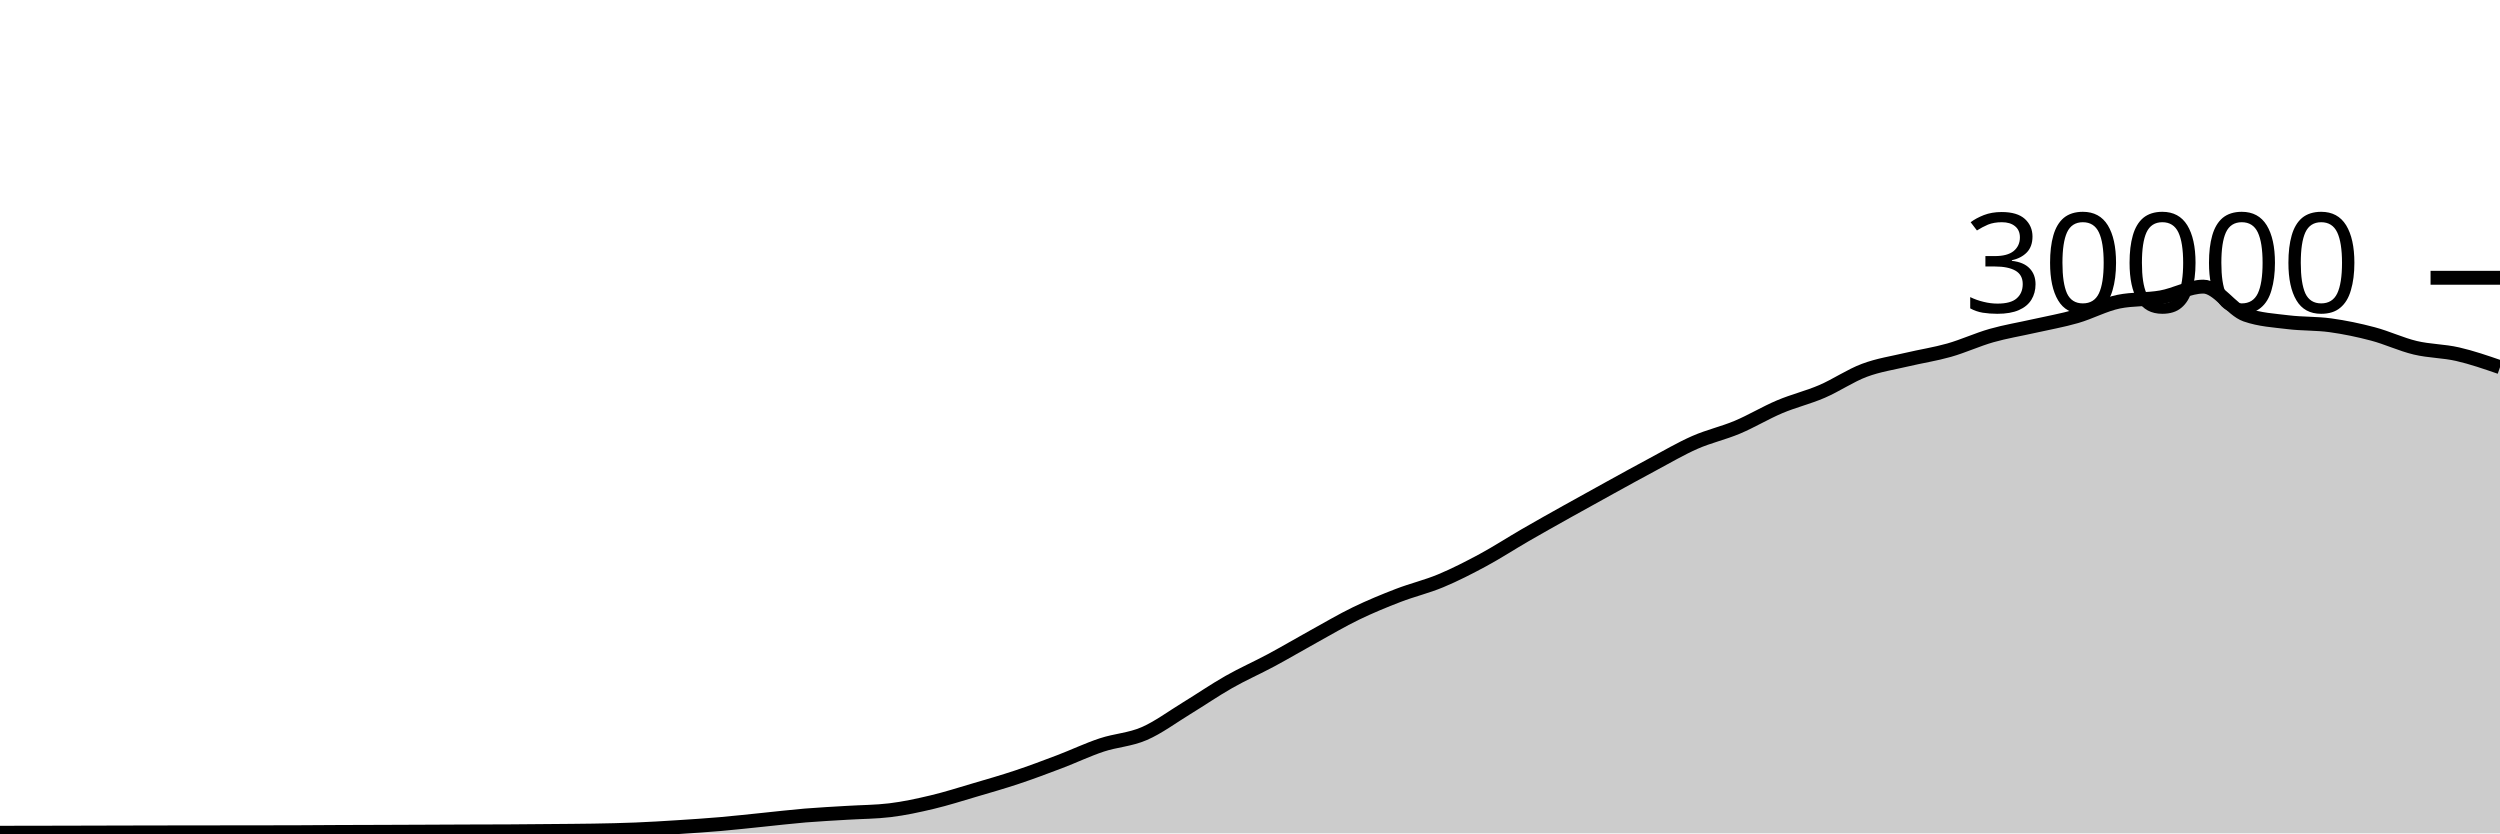
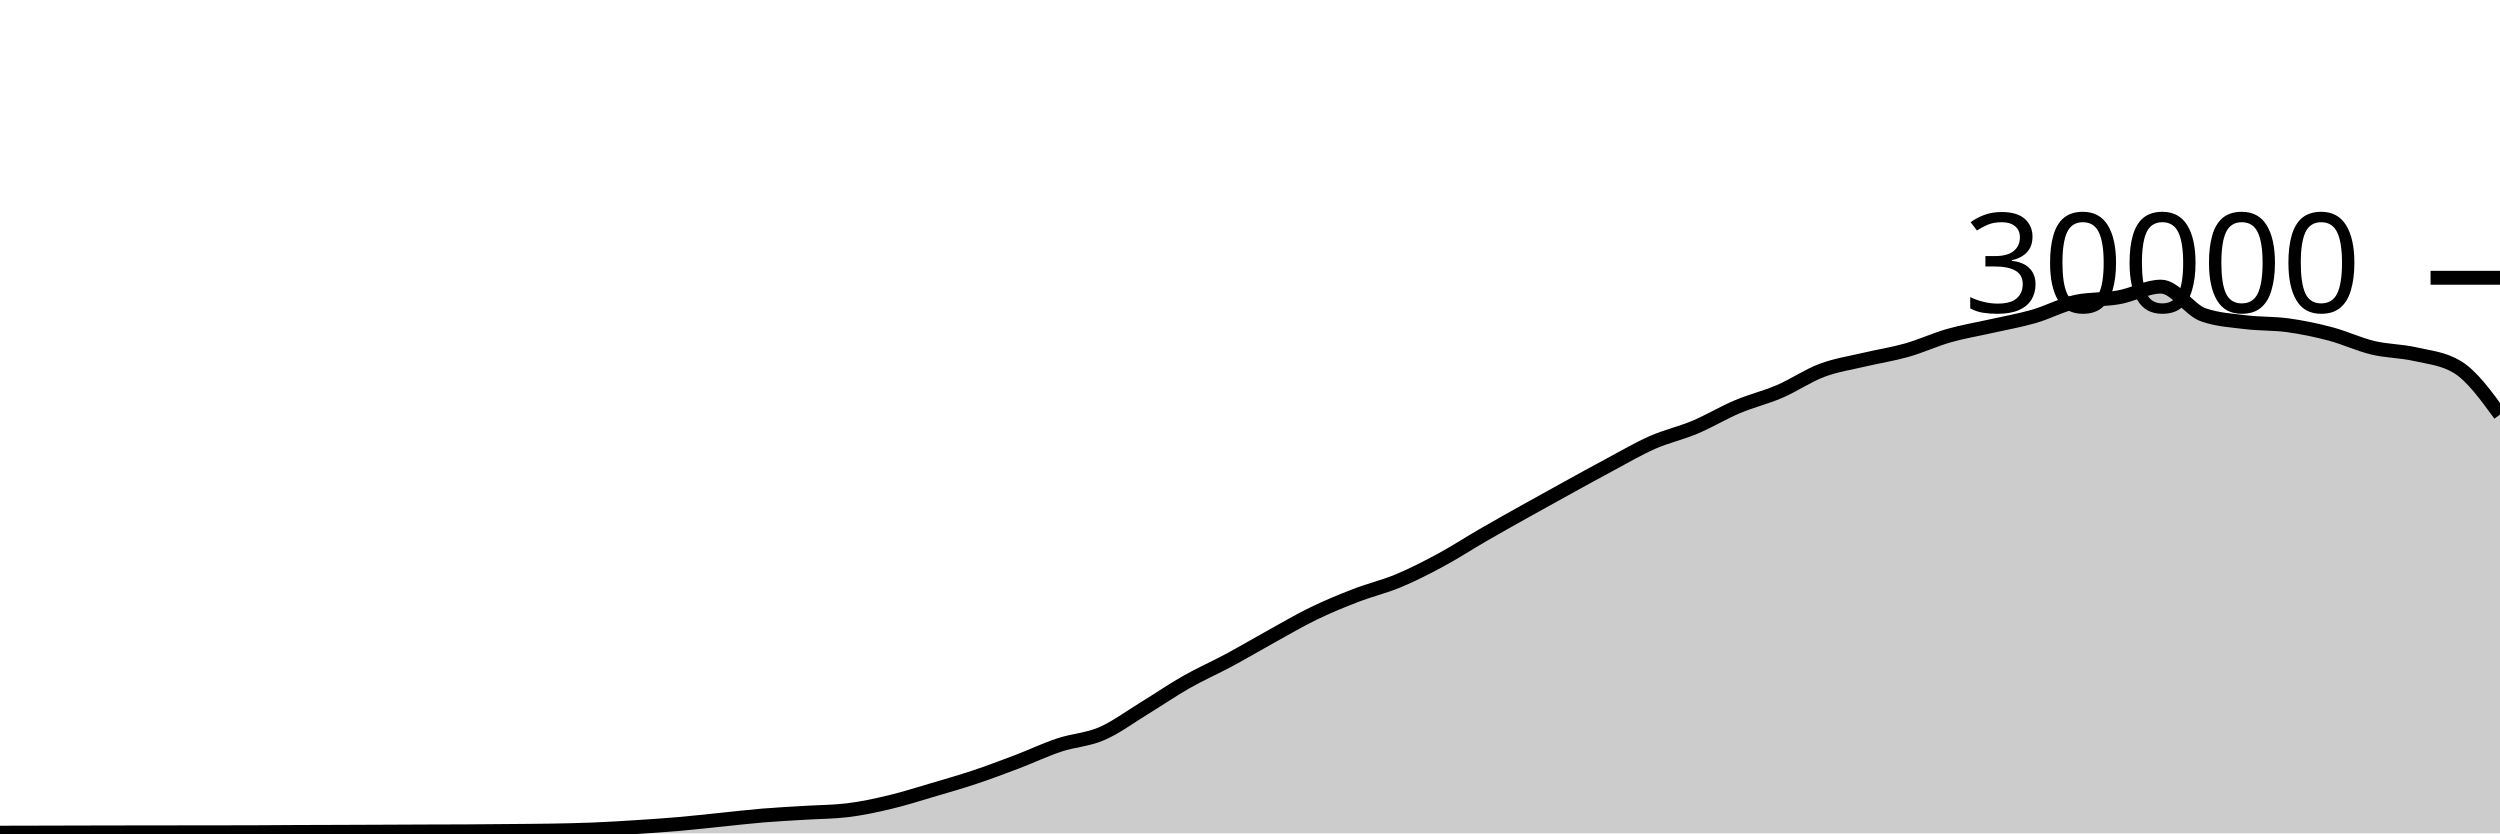
<svg xmlns="http://www.w3.org/2000/svg" viewBox="0 0 180 60">
  <g transform="translate(0,20)">
-     <path class="area" fill="rgba(0, 0, 0, 0.2)" d="M0,39.957C1.017,39.956,2.034,39.954,3.051,39.952C4.068,39.95,5.085,39.948,6.102,39.945C7.119,39.943,8.136,39.94,9.153,39.937C10.169,39.935,11.186,39.932,12.203,39.931C13.22,39.929,14.237,39.928,15.254,39.927C16.271,39.926,17.288,39.925,18.305,39.924C19.322,39.923,20.339,39.922,21.356,39.919C22.373,39.915,23.39,39.906,24.407,39.901C25.424,39.897,26.441,39.894,27.458,39.891C28.475,39.887,29.492,39.883,30.508,39.879C31.525,39.874,32.542,39.869,33.559,39.865C34.576,39.862,35.593,39.862,36.61,39.856C37.627,39.85,38.644,39.84,39.661,39.831C40.678,39.821,41.695,39.818,42.712,39.8C43.729,39.782,44.746,39.763,45.763,39.721C46.78,39.68,47.797,39.617,48.814,39.552C49.831,39.487,50.847,39.421,51.864,39.333C52.881,39.246,53.898,39.129,54.915,39.027C55.932,38.924,56.949,38.802,57.966,38.717C58.983,38.633,60,38.585,61.017,38.521C62.034,38.458,63.051,38.46,64.068,38.337C65.085,38.215,66.102,37.994,67.119,37.752C68.136,37.51,69.153,37.185,70.169,36.885C71.186,36.586,72.203,36.295,73.22,35.956C74.237,35.617,75.254,35.236,76.271,34.849C77.288,34.463,78.305,33.976,79.322,33.639C80.339,33.301,81.356,33.263,82.373,32.824C83.39,32.385,84.407,31.623,85.424,31.003C86.441,30.383,87.458,29.682,88.475,29.104C89.492,28.526,90.508,28.082,91.525,27.536C92.542,26.99,93.559,26.388,94.576,25.827C95.593,25.266,96.61,24.664,97.627,24.171C98.644,23.678,99.661,23.26,100.678,22.868C101.695,22.476,102.712,22.241,103.729,21.817C104.746,21.393,105.763,20.873,106.78,20.324C107.797,19.775,108.814,19.112,109.831,18.524C110.847,17.936,111.864,17.368,112.881,16.799C113.898,16.23,114.915,15.669,115.932,15.109C116.949,14.55,117.966,13.985,118.983,13.443C120,12.9,121.017,12.3,122.034,11.853C123.051,11.406,124.068,11.189,125.085,10.761C126.102,10.334,127.119,9.716,128.136,9.287C129.153,8.857,130.169,8.62,131.186,8.183C132.203,7.745,133.22,7.044,134.237,6.663C135.254,6.281,136.271,6.135,137.288,5.893C138.305,5.652,139.322,5.501,140.339,5.212C141.356,4.923,142.373,4.449,143.39,4.16C144.407,3.871,145.424,3.708,146.441,3.477C147.458,3.247,148.475,3.072,149.492,2.779C150.508,2.486,151.525,1.928,152.542,1.72C153.559,1.512,154.576,1.588,155.593,1.408C156.61,1.228,157.627,0.637,158.644,0.637C159.661,0.637,160.678,2.316,161.695,2.669C162.712,3.023,163.729,3.075,164.746,3.2C165.763,3.325,166.78,3.281,167.797,3.421C168.814,3.562,169.831,3.773,170.847,4.043C171.864,4.312,172.881,4.796,173.898,5.039C174.915,5.282,175.932,5.268,176.949,5.501C177.966,5.734,178.983,6.086,180,6.437L180,40C178.983,40,177.966,40,176.949,40C175.932,40,174.915,40,173.898,40C172.881,40,171.864,40,170.847,40C169.831,40,168.814,40,167.797,40C166.78,40,165.763,40,164.746,40C163.729,40,162.712,40,161.695,40C160.678,40,159.661,40,158.644,40C157.627,40,156.61,40,155.593,40C154.576,40,153.559,40,152.542,40C151.525,40,150.508,40,149.492,40C148.475,40,147.458,40,146.441,40C145.424,40,144.407,40,143.39,40C142.373,40,141.356,40,140.339,40C139.322,40,138.305,40,137.288,40C136.271,40,135.254,40,134.237,40C133.22,40,132.203,40,131.186,40C130.169,40,129.153,40,128.136,40C127.119,40,126.102,40,125.085,40C124.068,40,123.051,40,122.034,40C121.017,40,120,40,118.983,40C117.966,40,116.949,40,115.932,40C114.915,40,113.898,40,112.881,40C111.864,40,110.847,40,109.831,40C108.814,40,107.797,40,106.78,40C105.763,40,104.746,40,103.729,40C102.712,40,101.695,40,100.678,40C99.661,40,98.644,40,97.627,40C96.61,40,95.593,40,94.576,40C93.559,40,92.542,40,91.525,40C90.508,40,89.492,40,88.475,40C87.458,40,86.441,40,85.424,40C84.407,40,83.39,40,82.373,40C81.356,40,80.339,40,79.322,40C78.305,40,77.288,40,76.271,40C75.254,40,74.237,40,73.22,40C72.203,40,71.186,40,70.169,40C69.153,40,68.136,40,67.119,40C66.102,40,65.085,40,64.068,40C63.051,40,62.034,40,61.017,40C60,40,58.983,40,57.966,40C56.949,40,55.932,40,54.915,40C53.898,40,52.881,40,51.864,40C50.847,40,49.831,40,48.814,40C47.797,40,46.78,40,45.763,40C44.746,40,43.729,40,42.712,40C41.695,40,40.678,40,39.661,40C38.644,40,37.627,40,36.61,40C35.593,40,34.576,40,33.559,40C32.542,40,31.525,40,30.508,40C29.492,40,28.475,40,27.458,40C26.441,40,25.424,40,24.407,40C23.39,40,22.373,40,21.356,40C20.339,40,19.322,40,18.305,40C17.288,40,16.271,40,15.254,40C14.237,40,13.22,40,12.203,40C11.186,40,10.169,40,9.153,40C8.136,40,7.119,40,6.102,40C5.085,40,4.068,40,3.051,40C2.034,40,1.017,40,0,40Z" />
-     <path class="line" stroke="black" fill="none" d="M0,39.957C1.017,39.956,2.034,39.954,3.051,39.952C4.068,39.95,5.085,39.948,6.102,39.945C7.119,39.943,8.136,39.94,9.153,39.937C10.169,39.935,11.186,39.932,12.203,39.931C13.22,39.929,14.237,39.928,15.254,39.927C16.271,39.926,17.288,39.925,18.305,39.924C19.322,39.923,20.339,39.922,21.356,39.919C22.373,39.915,23.39,39.906,24.407,39.901C25.424,39.897,26.441,39.894,27.458,39.891C28.475,39.887,29.492,39.883,30.508,39.879C31.525,39.874,32.542,39.869,33.559,39.865C34.576,39.862,35.593,39.862,36.61,39.856C37.627,39.85,38.644,39.84,39.661,39.831C40.678,39.821,41.695,39.818,42.712,39.8C43.729,39.782,44.746,39.763,45.763,39.721C46.78,39.68,47.797,39.617,48.814,39.552C49.831,39.487,50.847,39.421,51.864,39.333C52.881,39.246,53.898,39.129,54.915,39.027C55.932,38.924,56.949,38.802,57.966,38.717C58.983,38.633,60,38.585,61.017,38.521C62.034,38.458,63.051,38.46,64.068,38.337C65.085,38.215,66.102,37.994,67.119,37.752C68.136,37.51,69.153,37.185,70.169,36.885C71.186,36.586,72.203,36.295,73.22,35.956C74.237,35.617,75.254,35.236,76.271,34.849C77.288,34.463,78.305,33.976,79.322,33.639C80.339,33.301,81.356,33.263,82.373,32.824C83.39,32.385,84.407,31.623,85.424,31.003C86.441,30.383,87.458,29.682,88.475,29.104C89.492,28.526,90.508,28.082,91.525,27.536C92.542,26.99,93.559,26.388,94.576,25.827C95.593,25.266,96.61,24.664,97.627,24.171C98.644,23.678,99.661,23.26,100.678,22.868C101.695,22.476,102.712,22.241,103.729,21.817C104.746,21.393,105.763,20.873,106.78,20.324C107.797,19.775,108.814,19.112,109.831,18.524C110.847,17.936,111.864,17.368,112.881,16.799C113.898,16.23,114.915,15.669,115.932,15.109C116.949,14.55,117.966,13.985,118.983,13.443C120,12.9,121.017,12.3,122.034,11.853C123.051,11.406,124.068,11.189,125.085,10.761C126.102,10.334,127.119,9.716,128.136,9.287C129.153,8.857,130.169,8.62,131.186,8.183C132.203,7.745,133.22,7.044,134.237,6.663C135.254,6.281,136.271,6.135,137.288,5.893C138.305,5.652,139.322,5.501,140.339,5.212C141.356,4.923,142.373,4.449,143.39,4.16C144.407,3.871,145.424,3.708,146.441,3.477C147.458,3.247,148.475,3.072,149.492,2.779C150.508,2.486,151.525,1.928,152.542,1.72C153.559,1.512,154.576,1.588,155.593,1.408C156.61,1.228,157.627,0.637,158.644,0.637C159.661,0.637,160.678,2.316,161.695,2.669C162.712,3.023,163.729,3.075,164.746,3.2C165.763,3.325,166.78,3.281,167.797,3.421C168.814,3.562,169.831,3.773,170.847,4.043C171.864,4.312,172.881,4.796,173.898,5.039C174.915,5.282,175.932,5.268,176.949,5.501C177.966,5.734,178.983,6.086,180,6.437" />
+     <path class="area" fill="rgba(0, 0, 0, 0.2)" d="M0,39.952C1.017,39.95,2.034,39.948,3.051,39.945C4.068,39.943,5.085,39.94,6.102,39.937C7.119,39.935,8.136,39.932,9.153,39.931C10.169,39.929,11.186,39.928,12.203,39.927C13.22,39.926,14.237,39.925,15.254,39.924C16.271,39.923,17.288,39.922,18.305,39.919C19.322,39.915,20.339,39.906,21.356,39.901C22.373,39.897,23.39,39.894,24.407,39.891C25.424,39.887,26.441,39.883,27.458,39.879C28.475,39.874,29.492,39.869,30.508,39.865C31.525,39.862,32.542,39.862,33.559,39.856C34.576,39.85,35.593,39.84,36.61,39.831C37.627,39.821,38.644,39.818,39.661,39.8C40.678,39.782,41.695,39.763,42.712,39.721C43.729,39.68,44.746,39.617,45.763,39.552C46.78,39.487,47.797,39.421,48.814,39.333C49.831,39.246,50.847,39.129,51.864,39.027C52.881,38.924,53.898,38.802,54.915,38.717C55.932,38.633,56.949,38.585,57.966,38.521C58.983,38.458,60,38.46,61.017,38.337C62.034,38.215,63.051,37.994,64.068,37.752C65.085,37.51,66.102,37.185,67.119,36.885C68.136,36.586,69.153,36.295,70.169,35.956C71.186,35.617,72.203,35.236,73.22,34.849C74.237,34.463,75.254,33.976,76.271,33.639C77.288,33.301,78.305,33.263,79.322,32.824C80.339,32.385,81.356,31.623,82.373,31.003C83.39,30.383,84.407,29.682,85.424,29.104C86.441,28.526,87.458,28.082,88.475,27.536C89.492,26.99,90.508,26.388,91.525,25.827C92.542,25.266,93.559,24.664,94.576,24.171C95.593,23.678,96.61,23.26,97.627,22.868C98.644,22.476,99.661,22.241,100.678,21.817C101.695,21.393,102.712,20.873,103.729,20.324C104.746,19.775,105.763,19.112,106.78,18.524C107.797,17.936,108.814,17.368,109.831,16.799C110.847,16.23,111.864,15.669,112.881,15.109C113.898,14.55,114.915,13.985,115.932,13.443C116.949,12.9,117.966,12.3,118.983,11.853C120,11.406,121.017,11.189,122.034,10.761C123.051,10.334,124.068,9.716,125.085,9.287C126.102,8.857,127.119,8.62,128.136,8.183C129.153,7.745,130.169,7.044,131.186,6.663C132.203,6.281,133.22,6.135,134.237,5.893C135.254,5.652,136.271,5.501,137.288,5.212C138.305,4.923,139.322,4.449,140.339,4.16C141.356,3.871,142.373,3.708,143.39,3.477C144.407,3.247,145.424,3.072,146.441,2.779C147.458,2.486,148.475,1.928,149.492,1.72C150.508,1.512,151.525,1.588,152.542,1.408C153.559,1.228,154.576,0.637,155.593,0.637C156.61,0.637,157.627,2.316,158.644,2.669C159.661,3.023,160.678,3.075,161.695,3.2C162.712,3.325,163.729,3.281,164.746,3.421C165.763,3.562,166.78,3.773,167.797,4.043C168.814,4.312,169.831,4.796,170.847,5.039C171.864,5.282,172.881,5.268,173.898,5.501C174.915,5.734,175.932,5.813,176.949,6.437C177.966,7.061,178.983,8.456,180,9.851L180,40C178.983,40,177.966,40,176.949,40C175.932,40,174.915,40,173.898,40C172.881,40,171.864,40,170.847,40C169.831,40,168.814,40,167.797,40C166.78,40,165.763,40,164.746,40C163.729,40,162.712,40,161.695,40C160.678,40,159.661,40,158.644,40C157.627,40,156.61,40,155.593,40C154.576,40,153.559,40,152.542,40C151.525,40,150.508,40,149.492,40C148.475,40,147.458,40,146.441,40C145.424,40,144.407,40,143.39,40C142.373,40,141.356,40,140.339,40C139.322,40,138.305,40,137.288,40C136.271,40,135.254,40,134.237,40C133.22,40,132.203,40,131.186,40C130.169,40,129.153,40,128.136,40C127.119,40,126.102,40,125.085,40C124.068,40,123.051,40,122.034,40C121.017,40,120,40,118.983,40C117.966,40,116.949,40,115.932,40C114.915,40,113.898,40,112.881,40C111.864,40,110.847,40,109.831,40C108.814,40,107.797,40,106.78,40C105.763,40,104.746,40,103.729,40C102.712,40,101.695,40,100.678,40C99.661,40,98.644,40,97.627,40C96.61,40,95.593,40,94.576,40C93.559,40,92.542,40,91.525,40C90.508,40,89.492,40,88.475,40C87.458,40,86.441,40,85.424,40C84.407,40,83.39,40,82.373,40C81.356,40,80.339,40,79.322,40C78.305,40,77.288,40,76.271,40C75.254,40,74.237,40,73.22,40C72.203,40,71.186,40,70.169,40C69.153,40,68.136,40,67.119,40C66.102,40,65.085,40,64.068,40C63.051,40,62.034,40,61.017,40C60,40,58.983,40,57.966,40C56.949,40,55.932,40,54.915,40C53.898,40,52.881,40,51.864,40C50.847,40,49.831,40,48.814,40C47.797,40,46.78,40,45.763,40C44.746,40,43.729,40,42.712,40C41.695,40,40.678,40,39.661,40C38.644,40,37.627,40,36.61,40C35.593,40,34.576,40,33.559,40C32.542,40,31.525,40,30.508,40C29.492,40,28.475,40,27.458,40C26.441,40,25.424,40,24.407,40C23.39,40,22.373,40,21.356,40C20.339,40,19.322,40,18.305,40C17.288,40,16.271,40,15.254,40C14.237,40,13.22,40,12.203,40C11.186,40,10.169,40,9.153,40C8.136,40,7.119,40,6.102,40C5.085,40,4.068,40,3.051,40C2.034,40,1.017,40,0,40Z" />
+     <path class="line" stroke="black" fill="none" d="M0,39.952C1.017,39.95,2.034,39.948,3.051,39.945C4.068,39.943,5.085,39.94,6.102,39.937C7.119,39.935,8.136,39.932,9.153,39.931C10.169,39.929,11.186,39.928,12.203,39.927C13.22,39.926,14.237,39.925,15.254,39.924C16.271,39.923,17.288,39.922,18.305,39.919C19.322,39.915,20.339,39.906,21.356,39.901C22.373,39.897,23.39,39.894,24.407,39.891C25.424,39.887,26.441,39.883,27.458,39.879C28.475,39.874,29.492,39.869,30.508,39.865C31.525,39.862,32.542,39.862,33.559,39.856C34.576,39.85,35.593,39.84,36.61,39.831C37.627,39.821,38.644,39.818,39.661,39.8C40.678,39.782,41.695,39.763,42.712,39.721C43.729,39.68,44.746,39.617,45.763,39.552C46.78,39.487,47.797,39.421,48.814,39.333C49.831,39.246,50.847,39.129,51.864,39.027C52.881,38.924,53.898,38.802,54.915,38.717C55.932,38.633,56.949,38.585,57.966,38.521C58.983,38.458,60,38.46,61.017,38.337C62.034,38.215,63.051,37.994,64.068,37.752C65.085,37.51,66.102,37.185,67.119,36.885C68.136,36.586,69.153,36.295,70.169,35.956C71.186,35.617,72.203,35.236,73.22,34.849C74.237,34.463,75.254,33.976,76.271,33.639C77.288,33.301,78.305,33.263,79.322,32.824C80.339,32.385,81.356,31.623,82.373,31.003C83.39,30.383,84.407,29.682,85.424,29.104C86.441,28.526,87.458,28.082,88.475,27.536C89.492,26.99,90.508,26.388,91.525,25.827C92.542,25.266,93.559,24.664,94.576,24.171C95.593,23.678,96.61,23.26,97.627,22.868C98.644,22.476,99.661,22.241,100.678,21.817C101.695,21.393,102.712,20.873,103.729,20.324C104.746,19.775,105.763,19.112,106.78,18.524C107.797,17.936,108.814,17.368,109.831,16.799C110.847,16.23,111.864,15.669,112.881,15.109C113.898,14.55,114.915,13.985,115.932,13.443C116.949,12.9,117.966,12.3,118.983,11.853C120,11.406,121.017,11.189,122.034,10.761C123.051,10.334,124.068,9.716,125.085,9.287C126.102,8.857,127.119,8.62,128.136,8.183C129.153,7.745,130.169,7.044,131.186,6.663C132.203,6.281,133.22,6.135,134.237,5.893C135.254,5.652,136.271,5.501,137.288,5.212C138.305,4.923,139.322,4.449,140.339,4.16C141.356,3.871,142.373,3.708,143.39,3.477C144.407,3.247,145.424,3.072,146.441,2.779C147.458,2.486,148.475,1.928,149.492,1.72C150.508,1.512,151.525,1.588,152.542,1.408C153.559,1.228,154.576,0.637,155.593,0.637C156.61,0.637,157.627,2.316,158.644,2.669C159.661,3.023,160.678,3.075,161.695,3.2C162.712,3.325,163.729,3.281,164.746,3.421C165.763,3.562,166.78,3.773,167.797,4.043C168.814,4.312,169.831,4.796,170.847,5.039C171.864,5.282,172.881,5.268,173.898,5.501C174.915,5.734,175.932,5.813,176.949,6.437C177.966,7.061,178.983,8.456,180,9.851" />
    <path class="axis-ceiling" stroke-width="1" stroke="black" fill="none" d="M175,0L180,0" />
    <text class="axis-ceiling-label" font-family="sans-serif" text-anchor="end" font-size="10px" x="170" y="2.5">30000</text>
  </g>
</svg>
